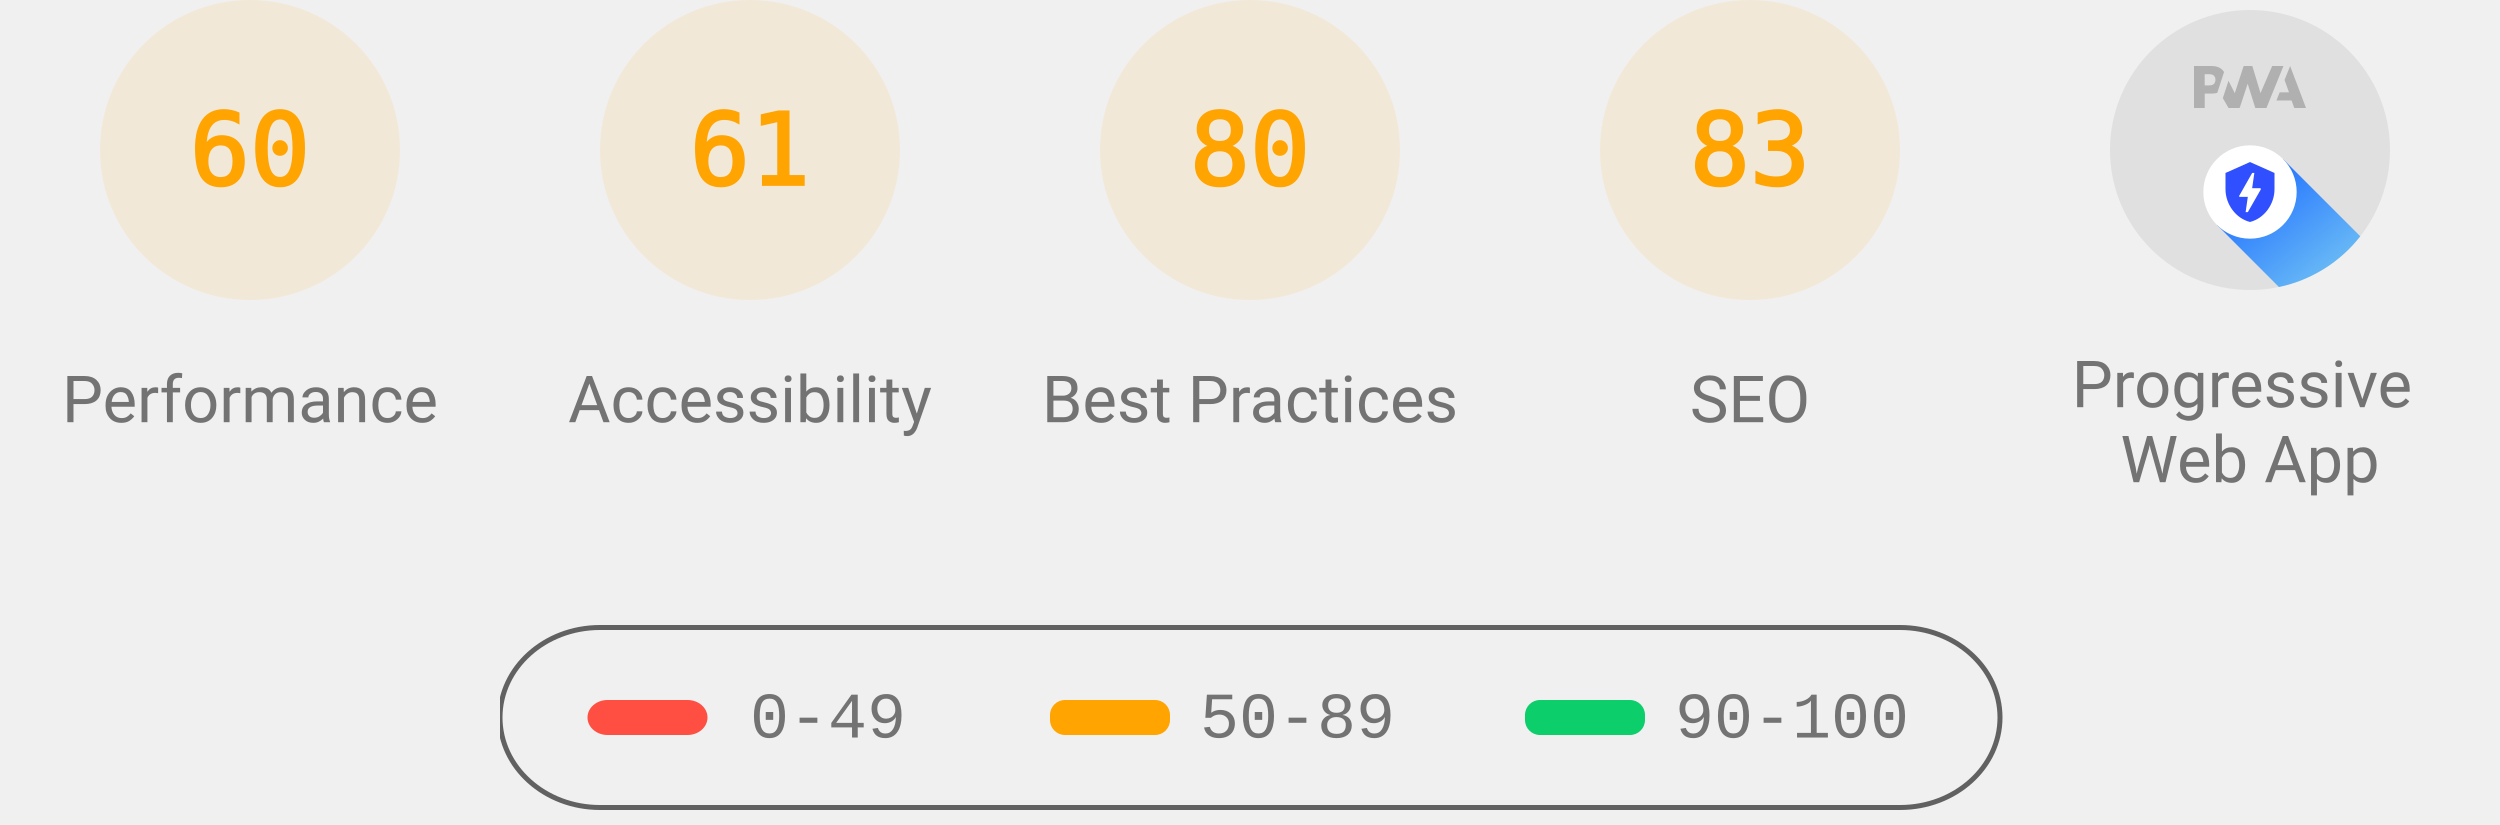
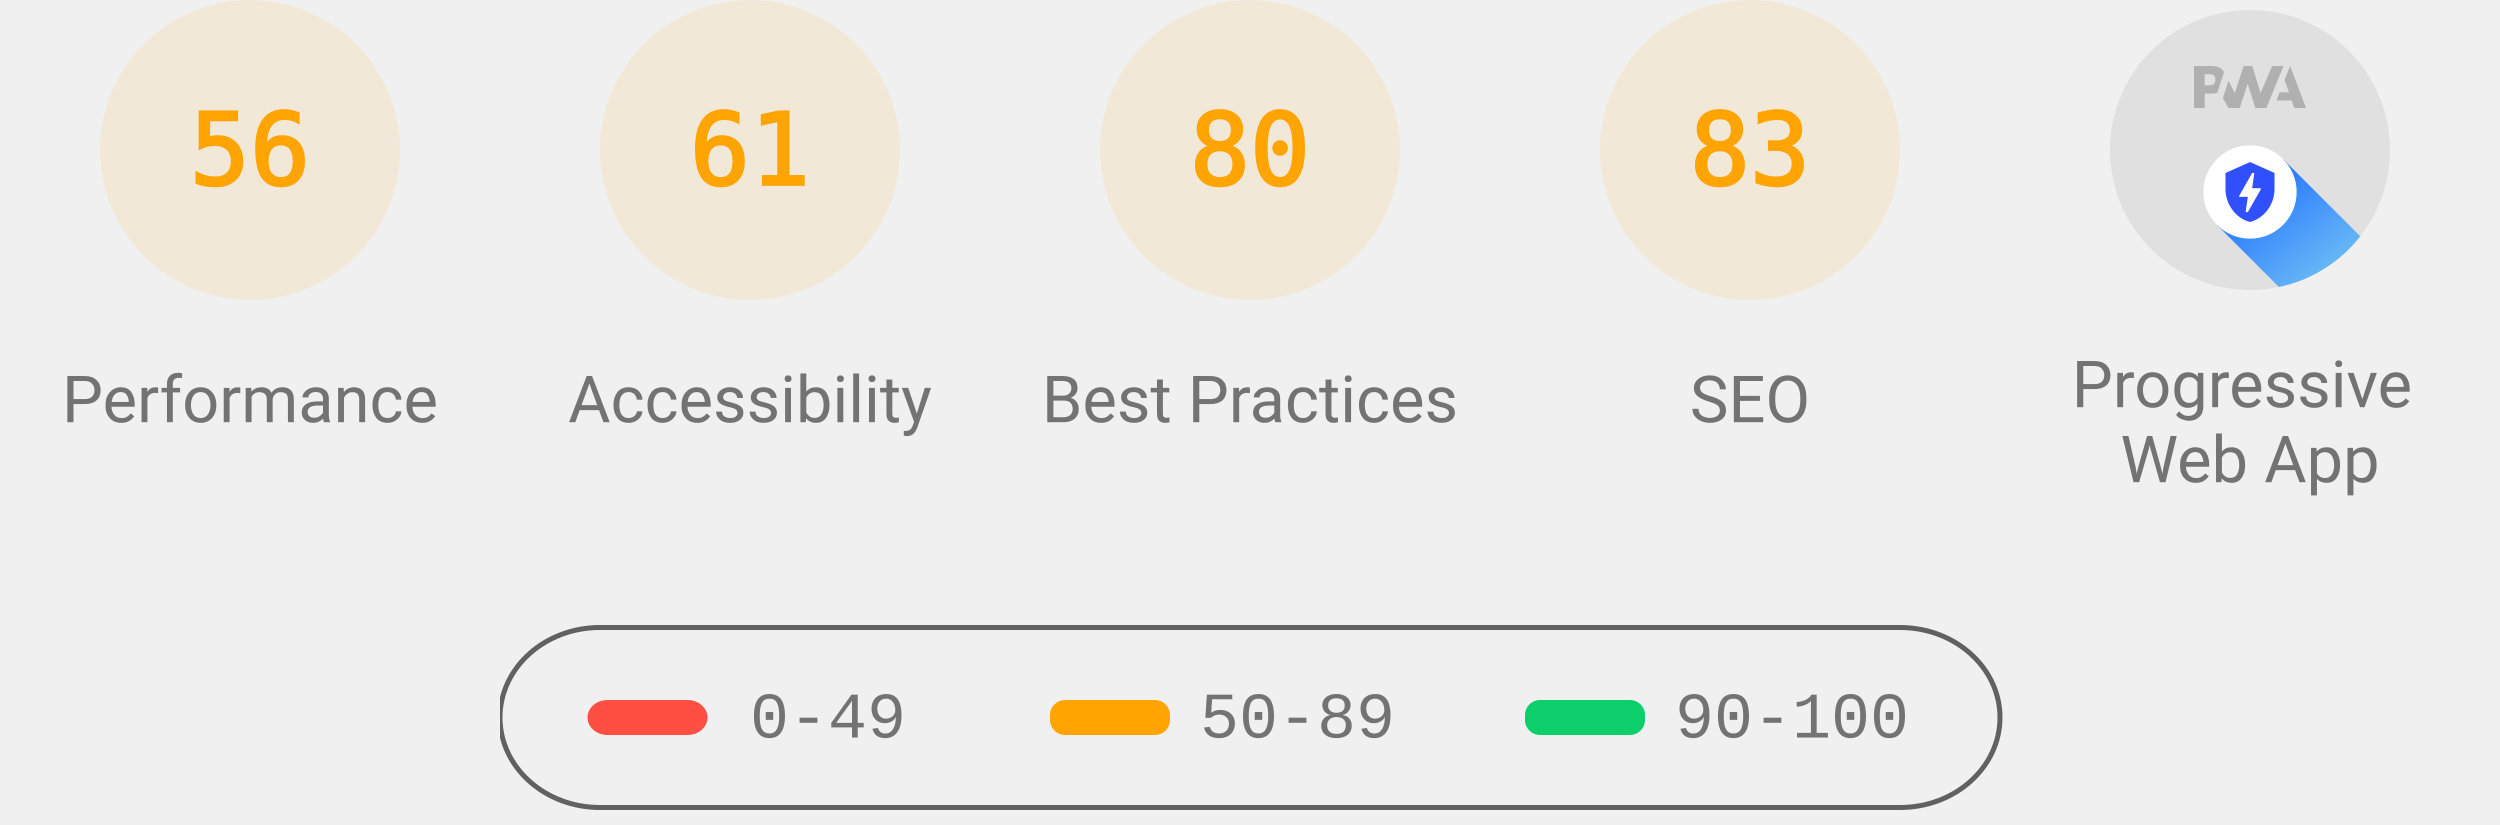
<svg xmlns="http://www.w3.org/2000/svg" class="theme--agnostic" fill="none" width="1000" height="330">
  <style>
			.gauge-base {
				opacity: 0.1
			}

			.gauge-arc {
				fill: none;
				animation-delay: 250ms;
				stroke-linecap: round;
				transform: rotate(-90deg);
				transform-origin: 100px 60px;
				animation: load-gauge 1s ease forwards
			}

			.guage-text {
				font-size: 40px;
				font-family: monospace;
				text-align: center
			}

			.guage-red {
				color: #ff4e42;
				fill: #ff4e42;
				stroke: #ff4e42
			}
			.guage-orange {
				color: #ffa400;
				fill: #ffa400;
				stroke: #ffa400
			}
			.guage-green {
				color: #0cce6b;
				fill: #0cce6b;
				stroke: #0cce6b
			}
			.theme--agnostic .guage-undefined {
				color: #5c5c5c;
				fill: #5c5c5c;
				stroke: #5c5c5c
			}
			.theme--light .guage-undefined {
				color: #1e1e1e;
				fill: #1e1e1e;
				stroke: #1e1e1e
			}
			.theme--dark .guage-undefined {
				color: #f5f5f5;
				fill: #f5f5f5;
				stroke: #f5f5f5
			}

			.guage-title {
				stroke: none;
				font-size: 26px;
				line-height: 26px;
				font-family: Roboto, Halvetica, Arial, sans-serif
			}
			.metric.guage-title {
				font-family: 'Courier New', Courier, monospace
			}
			.theme--agnostic .guage-title {
				color: #737373;
				fill: #737373
			}
			.theme--light .guage-title {
				color: #212121;
				fill: #212121
			}
			.theme--dark .guage-title {
				color: #f5f5f5;
				fill: #f5f5f5
			}

			@keyframes load-gauge {
				from {
					stroke-dasharray: 0 352.858
				}
			}
			.lh-gauge--pwa__disc {
				fill: #e0e0e0
			}
			.lh-gauge--pwa__logo {
				position: relative;
				fill: #b0b0b0
			}
			.lh-gauge--pwa__invisible {
				display: none
			}
			.lh-gauge--pwa__visible {
				display: inline
			}
			.guage-invisible {
				display: none
			}
			.lh-gauge--pwa__logo--primary-color {
				fill: #304ffe
			}
			.theme--agnostic .lh-gauge--pwa__logo--secondary-color {
				fill: #787878
			}
			.theme--light .lh-gauge--pwa__logo--secondary-color {
				fill: #3d3d3d
			}
			.theme--dark .lh-gauge--pwa__logo--secondary-color {
				fill: #d8b6b6
			}
			.theme--light #svg_2 {
				stroke: #00000022
			}
			.theme--agnostic #svg_2 {
				stroke: #616161
			}
			.theme--light #svg_2 {
				stroke: #00000022
			}
			.theme--dark #svg_2 {
				stroke: #f5f5f566
			}
		</style>
  <svg class="guage-div guage-perf guage-orange" viewBox="0 0 200 200" width="200" height="200" x="0" y="0">
    <circle class="gauge-base" r="56" cx="100" cy="60" stroke-width="8" />
-     <circle class="gauge-arc guage-arc-1" r="56" cx="100" cy="60" stroke-width="8" style="stroke-dasharray: 211.115, 351.858;" />
-     <text class="guage-text" x="100px" y="60px" alignment-baseline="central" dominant-baseline="central" text-anchor="middle">60</text>
+     <circle class="gauge-arc guage-arc-1" r="56" cx="100" cy="60" stroke-width="8" style="stroke-dasharray: 197.04, 351.858;" />
+     <text class="guage-text" x="100px" y="60px" alignment-baseline="central" dominant-baseline="central" text-anchor="middle">56</text>
    <text class="guage-title" x="100px" y="160px" alignment-baseline="central" dominant-baseline="central" text-anchor="middle">Performance</text>
  </svg>
  <svg class="guage-div guage-acc guage-orange" viewBox="0 0 200 200" width="200" height="200" x="200" y="0">
    <circle class="gauge-base" r="56" cx="100" cy="60" stroke-width="8" />
    <circle class="gauge-arc guage-arc-2" r="56" cx="100" cy="60" stroke-width="8" style="stroke-dasharray: 214.633, 351.858;" />
    <text class="guage-text" x="100px" y="60px" alignment-baseline="central" dominant-baseline="central" text-anchor="middle">61</text>
    <text class="guage-title" x="100px" y="160px" alignment-baseline="central" dominant-baseline="central" text-anchor="middle">Accessibility</text>
  </svg>
  <svg class="guage-div guage-best guage-orange" viewBox="0 0 200 200" width="200" height="200" x="400" y="0">
    <circle class="gauge-base" r="56" cx="100" cy="60" stroke-width="8" />
    <circle class="gauge-arc guage-arc-3" r="56" cx="100" cy="60" stroke-width="8" style="stroke-dasharray: 281.486, 351.858;" />
    <text class="guage-text" x="100px" y="60px" alignment-baseline="central" dominant-baseline="central" text-anchor="middle">80</text>
    <text class="guage-title" x="100px" y="160px" alignment-baseline="central" dominant-baseline="central" text-anchor="middle">Best Practices</text>
  </svg>
  <svg class="guage-div guage-seo guage-orange" viewBox="0 0 200 200" width="200" height="200" x="600" y="0">
    <circle class="gauge-base" r="56" cx="100" cy="60" stroke-width="8" />
    <circle class="gauge-arc guage-arc-4" r="56" cx="100" cy="60" stroke-width="8" style="stroke-dasharray: 292.042, 351.858;" />
    <text class="guage-text" x="100px" y="60px" alignment-baseline="central" dominant-baseline="central" text-anchor="middle">83</text>
    <text class="guage-title" x="100px" y="160px" alignment-baseline="central" dominant-baseline="central" text-anchor="middle">SEO</text>
  </svg>
  <svg class="guage-div guage-pwa " viewBox="0 0 200 200" width="200" height="200" x="800" y="0">
    <svg viewBox="0 0 60 60" width="112" height="112" x="44" y="4">
      <defs>
        <linearGradient id="lh-gauge--pwa__check-circle__gradient-0" x1="50%" y1="0%" x2="50%" y2="100%">
          <stop stop-color="#00C852" offset="0%" />
          <stop stop-color="#009688" offset="100%" />
        </linearGradient>
        <linearGradient id="lh-gauge--pwa__installable__shadow-gradient-0" x1="76.056%" x2="24.111%" y1="82.995%" y2="24.735%">
          <stop stop-color="#A5D6A7" offset="0%" />
          <stop stop-color="#80CBC4" offset="100%" />
        </linearGradient>
        <linearGradient id="lh-gauge--pwa__fast-reliable__shadow-gradient-0" x1="76.056%" y1="82.995%" x2="25.678%" y2="26.493%">
          <stop stop-color="#64B5F6" offset="0%" />
          <stop stop-color="#2979FF" offset="100%" />
        </linearGradient>
        <g id="lh-gauge--pwa__fast-reliable-badge-0">
          <circle fill="#FFFFFF" cx="10" cy="10" r="10" />
          <path fill="#304FFE" d="M10 3.58l5.25 2.34v3.5c0 3.23-2.24 6.26-5.25 7-3.01-.74-5.25-3.77-5.25-7v-3.5L10 3.58zm-.47 10.74l2.76-4.83.03-.07c.04-.08 0-.24-.22-.24h-1.64l.47-3.26h-.47l-2.7 4.77c-.02.01.05-.1-.04.05-.09.16-.1.31.18.31h1.63l-.47 3.27h.47z" />
        </g>
        <g id="lh-gauge--pwa__installable-badge-0">
          <circle fill="#FFFFFF" cx="10" cy="10" r="10" />
          <path fill="#009688" d="M10 4.167A5.835 5.835 0 0 0 4.167 10 5.835 5.835 0 0 0 10 15.833 5.835 5.835 0 0 0 15.833 10 5.835 5.835 0 0 0 10 4.167zm2.917 6.416h-2.334v2.334H9.417v-2.334H7.083V9.417h2.334V7.083h1.166v2.334h2.334v1.166z" />
        </g>
      </defs>
      <g stroke="none" fill-rule="nonzero">
        <circle class="lh-gauge--pwa__disc" cx="30" cy="30" r="30" />
        <g class="lh-gauge--pwa__logo">
          <path d="M35.66 19.39l.7-1.75h2L37.4 15 38.6 12l3.4 9h-2.51l-.58-1.61z" />
          <path d="M33.52 21l3.65-9h-2.42l-2.5 5.82L30.5 12h-1.86l-1.9 5.82-1.35-2.65-1.21 3.72L25.4 21h2.38l1.72-5.2 1.64 5.2z" />
          <path fill-rule="nonzero" d="M20.3 17.91h1.48c.45 0 .85-.05 1.2-.15l.39-1.18 1.07-3.3a2.64 2.64 0 0 0-.28-.37c-.55-.6-1.36-.91-2.42-.91H18v9h2.3V17.9zm1.96-3.84c.22.22.33.5.33.87 0 .36-.1.65-.29.87-.2.23-.59.35-1.15.35h-.86v-2.41h.87c.52 0 .89.1 1.1.32z" />
        </g>
        <rect class="lh-gauge--pwa__component lh-gauge--pwa__na-line lh-gauge--pwa__invisible" fill="#FFFFFF" x="20" y="32" width="20" height="4" rx="2" />
        <g class="lh-gauge--pwa__component lh-gauge--pwa__fast-reliable-badge lh-gauge--pwa__visible" transform="translate(20, 29)">
          <path fill="url(#lh-gauge--pwa__fast-reliable__shadow-gradient-0)" d="M33.63 19.49A30 30 0 0 1 16.2 30.36L3 17.14 17.14 3l16.49 16.49z" />
          <use href="#lh-gauge--pwa__fast-reliable-badge-0" />
        </g>
        <g class="lh-gauge--pwa__component lh-gauge--pwa__installable-badge lh-gauge--pwa__invisible" transform="translate(20, 29)">
          <path fill="url(#lh-gauge--pwa__installable__shadow-gradient-0)" d="M33.629 19.487c-4.272 5.453-10.391 9.39-17.415 10.869L3 17.142 17.142 3 33.63 19.487z" />
          <use href="#lh-gauge--pwa__installable-badge-0" />
        </g>
        <g class="lh-gauge--pwa__component lh-gauge--pwa__fast-reliable-installable-badges lh-gauge--pwa__invisible">
          <g transform="translate(8, 29)">
            <path fill="url(#lh-gauge--pwa__fast-reliable__shadow-gradient-0)" d="M16.321 30.463L3 17.143 17.142 3l22.365 22.365A29.864 29.864 0 0 1 22 31c-1.942 0-3.84-.184-5.679-.537z" />
            <use href="#lh-gauge--pwa__fast-reliable-badge-0" />
          </g>
          <g transform="translate(32, 29)">
            <path fill="url(#lh-gauge--pwa__installable__shadow-gradient-0)" d="M25.982 11.84a30.107 30.107 0 0 1-13.08 15.203L3 17.143 17.142 3l8.84 8.84z" />
            <use href="#lh-gauge--pwa__installable-badge-0" />
          </g>
        </g>
        <g class="lh-gauge--pwa__component lh-gauge--pwa__check-circle lh-gauge--pwa__invisible" transform="translate(18, 28)">
          <circle fill="#FFFFFF" cx="12" cy="12" r="12" />
          <path fill="url(#lh-gauge--pwa__check-circle__gradient-0)" d="M12 2a10 10 0 1 0 0 20 10 10 0 0 0 0-20zm-2 15l-5-5 1.41-1.41L10 14.17l7.59-7.59L19 8l-9 9z" />
        </g>
      </g>
    </svg>
    <text class="guage-title" y="160px" alignment-baseline="central" dominant-baseline="central" text-anchor="middle">
      <tspan x="100px" dy="-6px">Progressive</tspan>
      <tspan x="100px" dy="30px">Web App</tspan>
    </text>
  </svg>
  <svg width="604" height="76" x="200" y="250">
    <g>
      <rect fill="none" id="canvas_background" height="80" width="604" y="-1" x="-1" />
      <g display="none" overflow="visible" y="0" x="0" height="100%" width="100%" id="canvasGrid">
        <rect fill="url(#gridpattern)" stroke-width="0" y="0" x="0" height="100%" width="100%" />
      </g>
    </g>
    <g>
      <rect fill-opacity="0" stroke-width="2" rx="40" id="svg_2" height="72" width="600" y="1" x="0" fill="#000000" />
      <rect stroke="#000" rx="8" id="svg_3" height="14" width="48" y="30" x="35" stroke-opacity="null" stroke-width="0" fill="#ff4e42" />
      <rect stroke="#000" rx="6" id="svg_4" height="14" width="48" y="30" x="220" stroke-opacity="null" stroke-width="0" fill="#ffa400" />
      <rect stroke="#000" rx="6" id="svg_5" height="14" width="48" y="30" x="410" stroke-opacity="null" stroke-width="0" fill="#0cce6b" />
      <text class="metric guage-title" xml:space="preserve" text-anchor="start" font-size="26" id="svg_6" y="45" x="100" stroke-opacity="null" stroke-width="0" stroke="#000">0-49</text>
      <text class="metric guage-title" xml:space="preserve" text-anchor="start" font-size="26" id="svg_7" y="45" x="280" stroke-opacity="null" stroke-width="0" stroke="#000">50-89</text>
      <text class="metric guage-title" xml:space="preserve" text-anchor="start" font-size="26" id="svg_8" y="45" x="470" stroke-opacity="null" stroke-width="0" stroke="#000">90-100</text>
    </g>
  </svg>
</svg>
